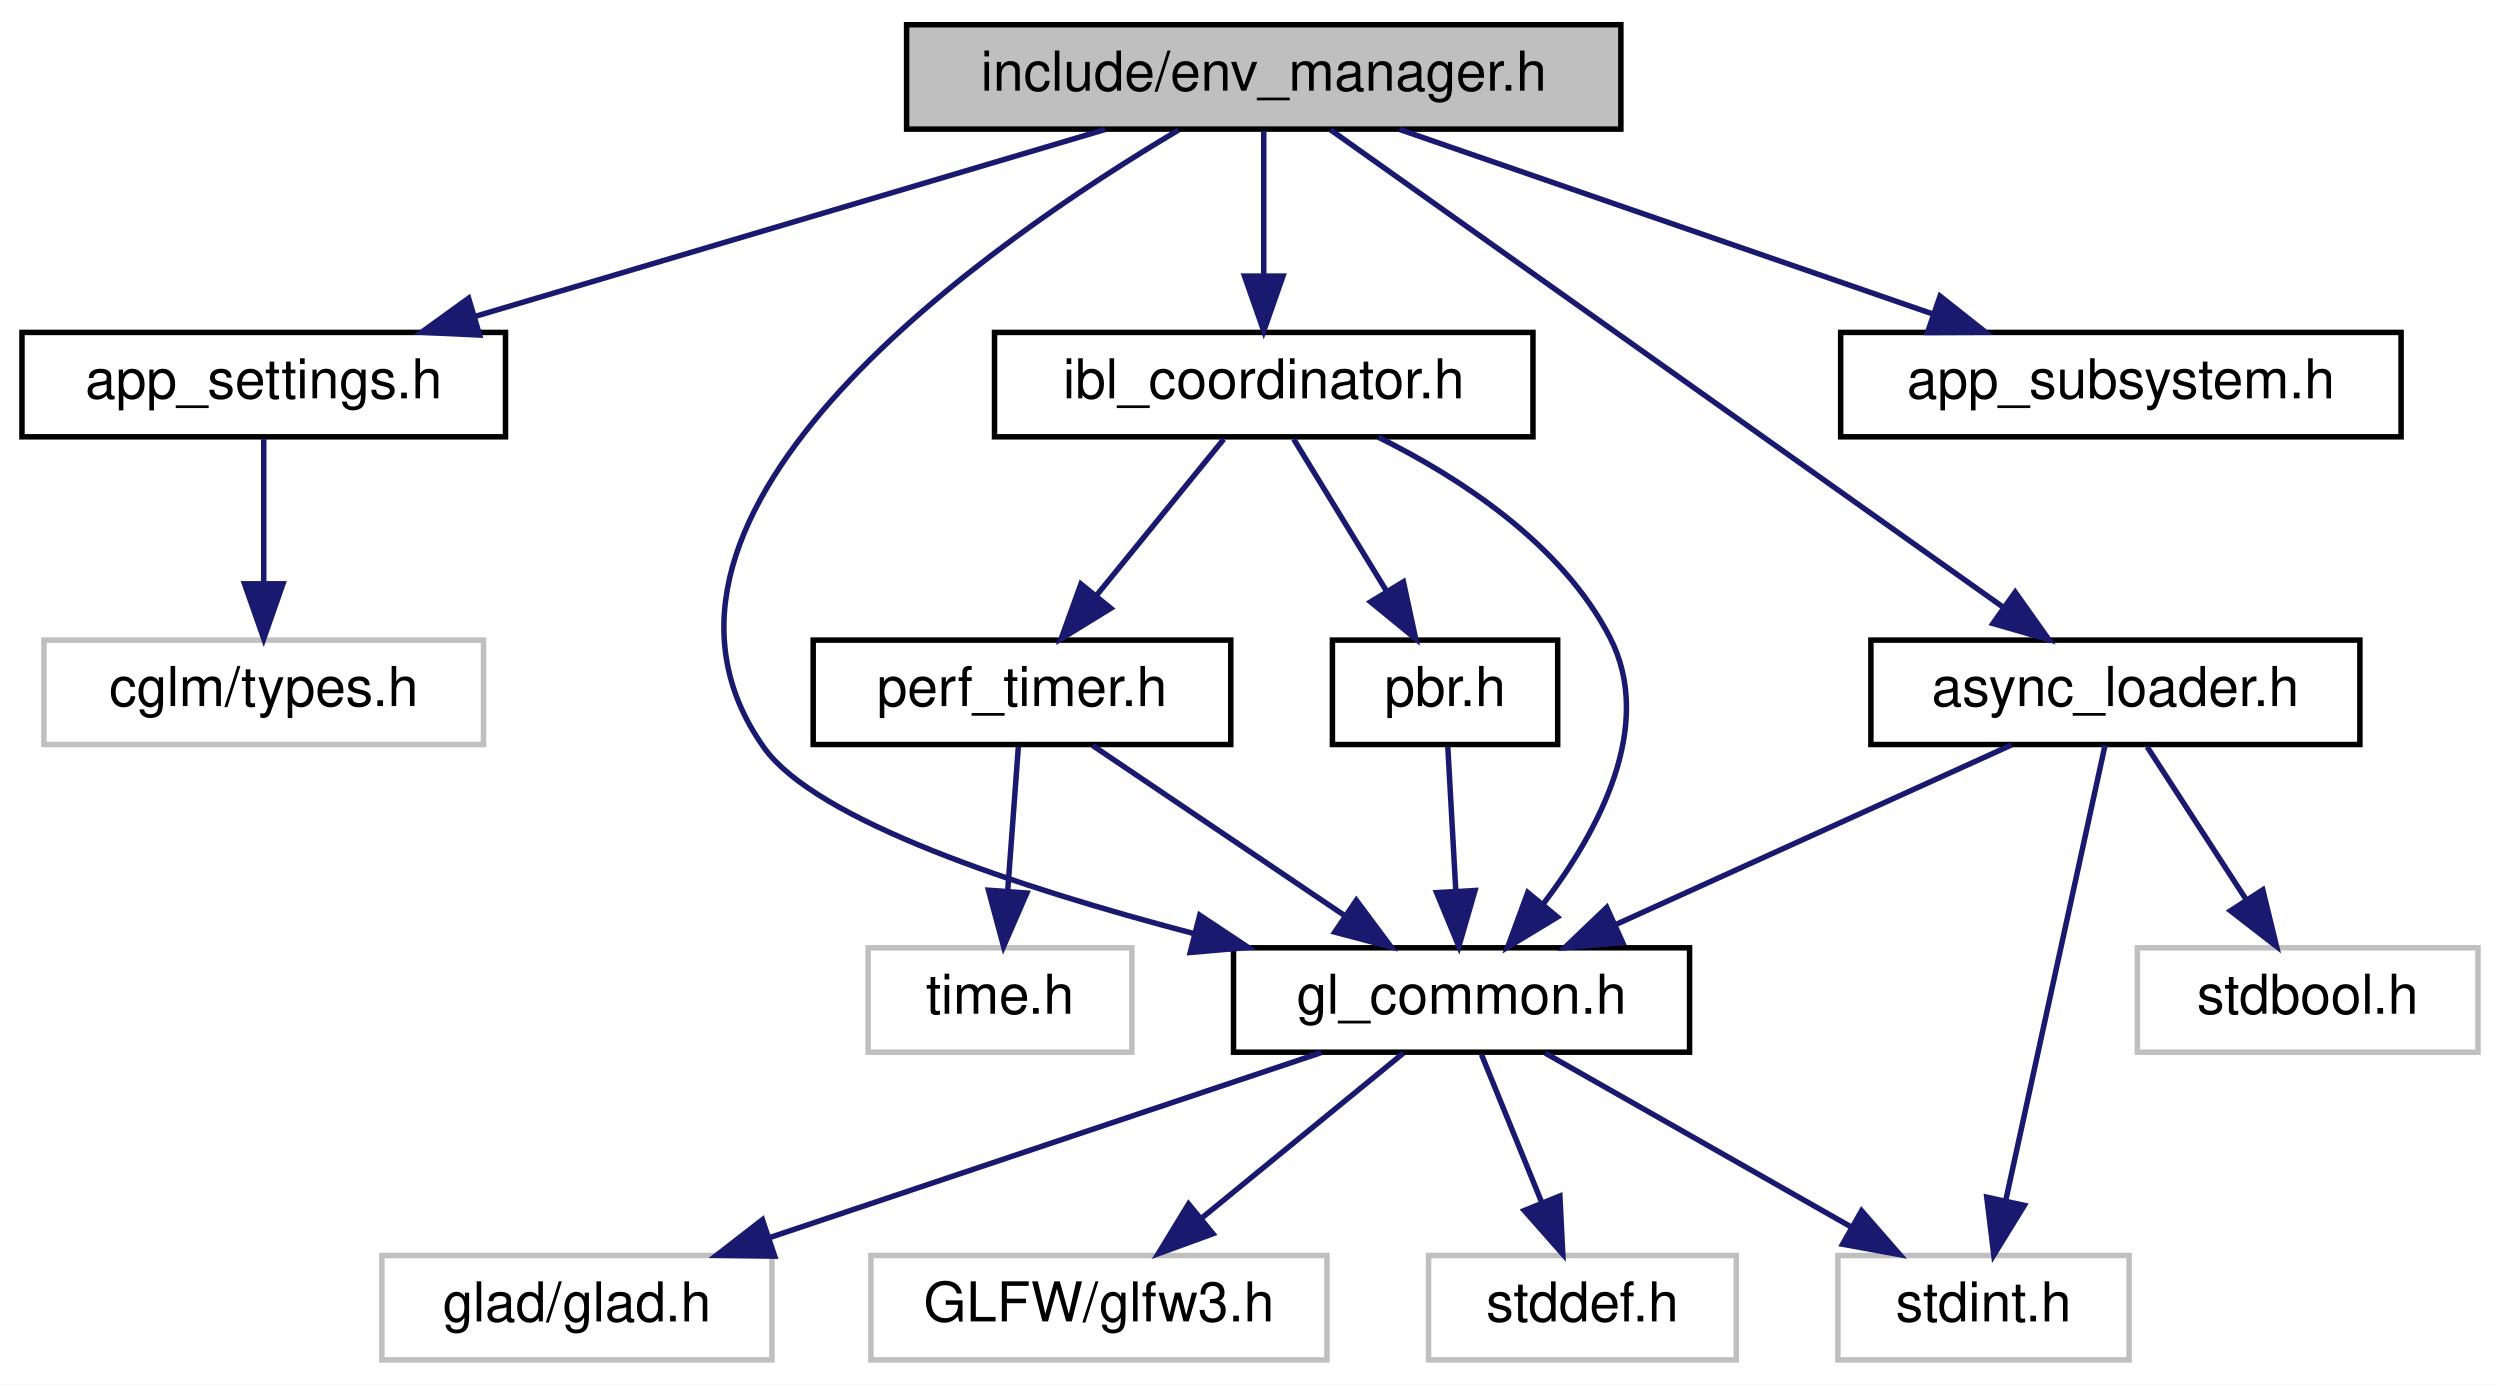
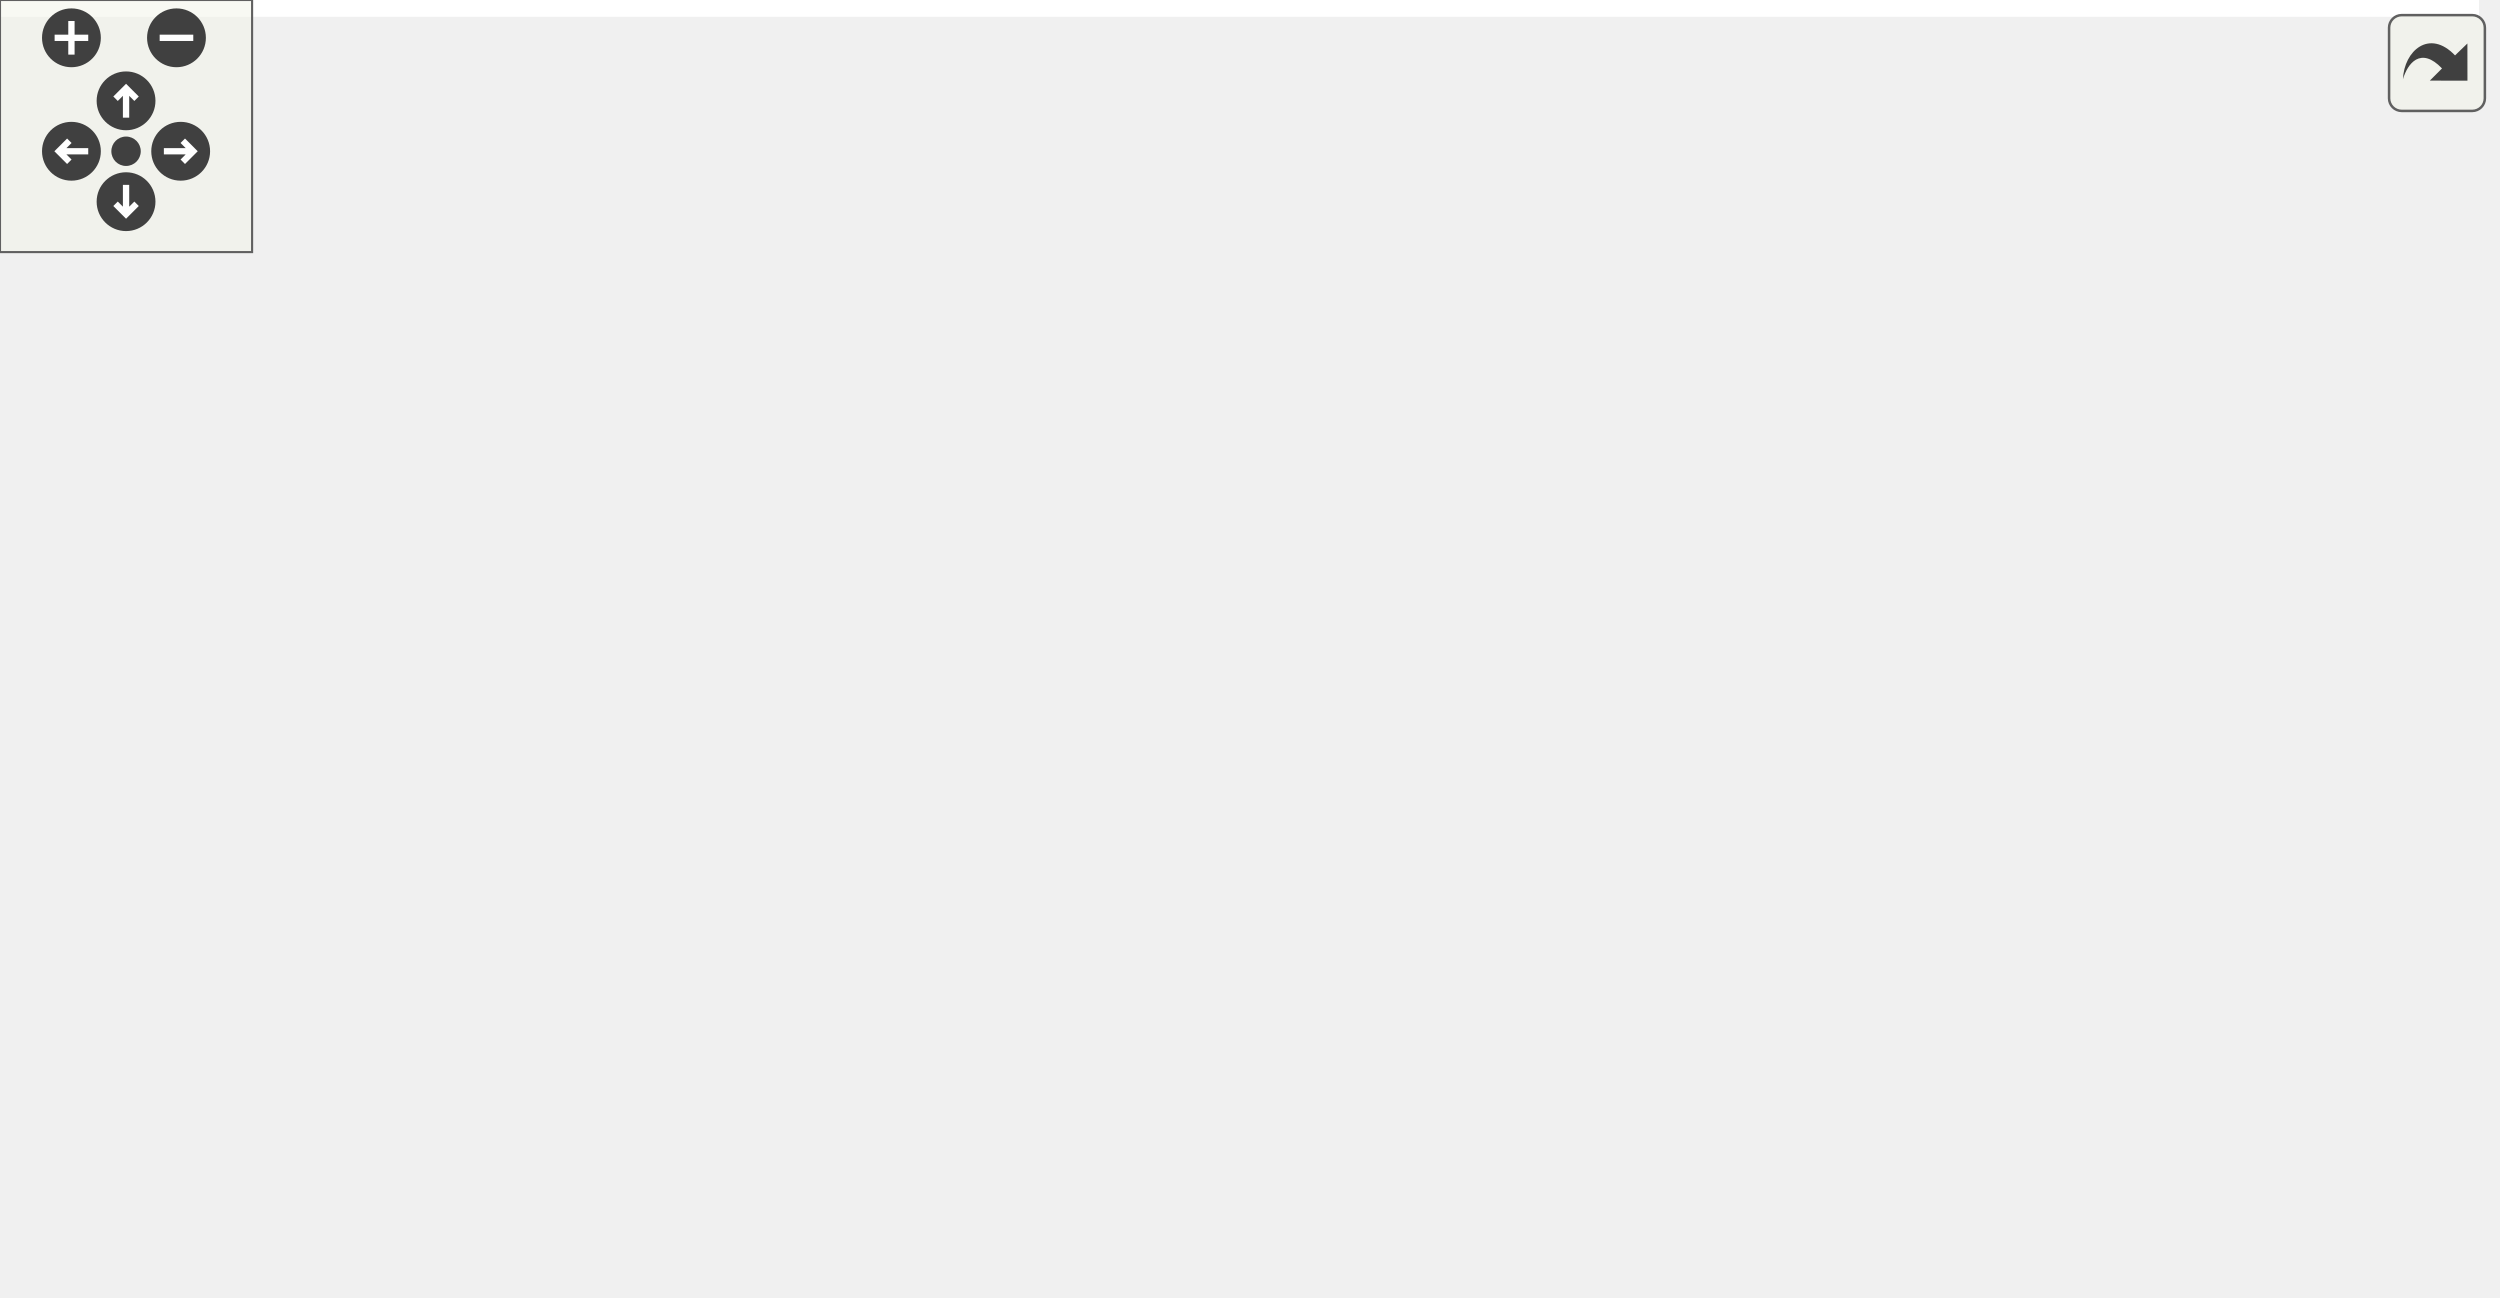
- <svg xmlns="http://www.w3.org/2000/svg" xmlns:xlink="http://www.w3.org/1999/xlink" width="455pt" height="252pt" viewBox="0.00 0.00 455.00 252.00">
-   <g id="graph0" class="graph" transform="scale(1 1) rotate(0) translate(4 248)">
-     <polygon fill="white" stroke="transparent" points="-4,4 -4,-248 451,-248 451,4 -4,4" />
-     <g id="node1" class="node">
-       <g id="a_node1">
-         <a xlink:title="Environment and IBL management module.">
-           <polygon fill="#bfbfbf" stroke="black" points="161,-224.5 161,-243.5 291,-243.5 291,-224.5 161,-224.5" />
-           <text text-anchor="middle" x="226" y="-231.5" font-family="Helvetica,sans-Serif" font-size="10.00">include/env_manager.h</text>
-         </a>
-       </g>
-     </g>
-     <g id="node2" class="node">
-       <g id="a_node2">
-         <a xlink:href="app__settings_8h.html" target="_top" xlink:title="Global application constants, configuration macros, and default values.">
-           <polygon fill="white" stroke="black" points="0,-168.5 0,-187.5 88,-187.5 88,-168.5 0,-168.5" />
-           <text text-anchor="middle" x="44" y="-175.5" font-family="Helvetica,sans-Serif" font-size="10.00">app_settings.h</text>
-         </a>
-       </g>
-     </g>
-     <g id="edge1" class="edge">
-       <path fill="none" stroke="midnightblue" d="M197.16,-224.44C166.14,-215.24 116.67,-200.56 82.38,-190.39" />
-       <polygon fill="midnightblue" stroke="midnightblue" points="83.29,-187.01 72.7,-187.52 81.29,-193.72 83.29,-187.01" />
-     </g>
-     <g id="node4" class="node">
-       <g id="a_node4">
-         <a xlink:href="async__loader_8h.html" target="_top" xlink:title="Threaded asynchronous file loader for heavy assets (HDR, textures).">
-           <polygon fill="white" stroke="black" points="336.5,-112.5 336.5,-131.5 425.5,-131.5 425.5,-112.5 336.5,-112.5" />
-           <text text-anchor="middle" x="381" y="-119.5" font-family="Helvetica,sans-Serif" font-size="10.00">async_loader.h</text>
-         </a>
-       </g>
-     </g>
-     <g id="edge3" class="edge">
-       <path fill="none" stroke="midnightblue" d="M238.16,-224.37C264.65,-205.57 327.78,-160.77 360.52,-137.53" />
-       <polygon fill="midnightblue" stroke="midnightblue" points="362.76,-140.23 368.89,-131.59 358.71,-134.52 362.76,-140.23" />
-     </g>
-     <g id="node5" class="node">
-       <g id="a_node5">
-         <a xlink:href="gl__common_8h.html" target="_top" xlink:title="Common OpenGL definitions, RAII helpers, and utilities.">
-           <polygon fill="white" stroke="black" points="220.5,-56.5 220.5,-75.5 303.5,-75.5 303.5,-56.5 220.5,-56.5" />
-           <text text-anchor="middle" x="262" y="-63.5" font-family="Helvetica,sans-Serif" font-size="10.00">gl_common.h</text>
-         </a>
-       </g>
-     </g>
-     <g id="edge11" class="edge">
-       <path fill="none" stroke="midnightblue" d="M210.49,-224.33C177.27,-204.64 104.66,-154.93 135,-112 144.44,-98.64 181.47,-86.45 213.13,-78.13" />
-       <polygon fill="midnightblue" stroke="midnightblue" points="214.35,-81.43 223.18,-75.57 212.62,-74.65 214.35,-81.43" />
-     </g>
-     <g id="node11" class="node">
-       <g id="a_node11">
-         <a xlink:href="ibl__coordinator_8h.html" target="_top" xlink:title="Coordinator for progressive Image-Based Lighting (IBL) generation.">
-           <polygon fill="white" stroke="black" points="177,-168.5 177,-187.5 275,-187.5 275,-168.5 177,-168.5" />
-           <text text-anchor="middle" x="226" y="-175.5" font-family="Helvetica,sans-Serif" font-size="10.00">ibl_coordinator.h</text>
-         </a>
-       </g>
-     </g>
-     <g id="edge12" class="edge">
-       <path fill="none" stroke="midnightblue" d="M226,-224.08C226,-217.01 226,-206.86 226,-197.99" />
-       <polygon fill="midnightblue" stroke="midnightblue" points="229.5,-197.75 226,-187.75 222.5,-197.75 229.5,-197.75" />
-     </g>
-     <g id="node15" class="node">
-       <g id="a_node15">
-         <a xlink:href="app__subsystem_8h.html" target="_top" xlink:title="Subsystem descriptor pattern for structured init/cleanup.">
-           <polygon fill="white" stroke="black" points="331,-168.5 331,-187.5 433,-187.5 433,-168.5 331,-168.5" />
-           <text text-anchor="middle" x="382" y="-175.5" font-family="Helvetica,sans-Serif" font-size="10.00">app_subsystem.h</text>
-         </a>
-       </g>
-     </g>
-     <g id="edge19" class="edge">
-       <path fill="none" stroke="midnightblue" d="M250.72,-224.44C276.85,-215.4 318.26,-201.06 347.58,-190.92" />
-       <polygon fill="midnightblue" stroke="midnightblue" points="349.09,-194.1 357.4,-187.52 346.8,-187.48 349.09,-194.1" />
-     </g>
-     <g id="node3" class="node">
-       <g id="a_node3">
-         <a xlink:title=" ">
-           <polygon fill="white" stroke="#bfbfbf" points="4,-112.5 4,-131.5 84,-131.5 84,-112.5 4,-112.5" />
-           <text text-anchor="middle" x="44" y="-119.5" font-family="Helvetica,sans-Serif" font-size="10.00">cglm/types.h</text>
-         </a>
-       </g>
-     </g>
-     <g id="edge2" class="edge">
-       <path fill="none" stroke="midnightblue" d="M44,-168.08C44,-161.01 44,-150.86 44,-141.99" />
-       <polygon fill="midnightblue" stroke="midnightblue" points="47.5,-141.75 44,-131.75 40.5,-141.75 47.5,-141.75" />
-     </g>
-     <g id="edge4" class="edge">
-       <path fill="none" stroke="midnightblue" d="M362.14,-112.44C342.73,-103.64 312.27,-89.81 290.04,-79.72" />
-       <polygon fill="midnightblue" stroke="midnightblue" points="291.32,-76.46 280.77,-75.52 288.43,-82.84 291.32,-76.46" />
-     </g>
-     <g id="node9" class="node">
-       <g id="a_node9">
-         <a xlink:title=" ">
-           <polygon fill="white" stroke="#bfbfbf" points="330.5,-0.5 330.5,-19.5 383.5,-19.5 383.5,-0.5 330.5,-0.5" />
-           <text text-anchor="middle" x="357" y="-7.5" font-family="Helvetica,sans-Serif" font-size="10.00">stdint.h</text>
-         </a>
-       </g>
-     </g>
-     <g id="edge10" class="edge">
-       <path fill="none" stroke="midnightblue" d="M379.12,-112.37C375.24,-94.62 366.31,-53.67 361.06,-29.6" />
-       <polygon fill="midnightblue" stroke="midnightblue" points="364.43,-28.62 358.87,-19.59 357.59,-30.11 364.43,-28.62" />
-     </g>
-     <g id="node10" class="node">
-       <g id="a_node10">
-         <a xlink:title=" ">
-           <polygon fill="white" stroke="#bfbfbf" points="385,-56.5 385,-75.5 447,-75.5 447,-56.5 385,-56.5" />
-           <text text-anchor="middle" x="416" y="-63.5" font-family="Helvetica,sans-Serif" font-size="10.00">stdbool.h</text>
-         </a>
-       </g>
-     </g>
-     <g id="edge9" class="edge">
-       <path fill="none" stroke="midnightblue" d="M386.78,-112.08C391.67,-104.53 398.83,-93.49 404.83,-84.23" />
-       <polygon fill="midnightblue" stroke="midnightblue" points="407.83,-86.05 410.33,-75.75 401.95,-82.24 407.83,-86.05" />
-     </g>
-     <g id="node6" class="node">
-       <g id="a_node6">
-         <a xlink:title=" ">
-           <polygon fill="white" stroke="#bfbfbf" points="65.5,-0.5 65.5,-19.5 136.5,-19.5 136.5,-0.5 65.5,-0.5" />
-           <text text-anchor="middle" x="101" y="-7.5" font-family="Helvetica,sans-Serif" font-size="10.00">glad/glad.h</text>
-         </a>
-       </g>
-     </g>
-     <g id="edge5" class="edge">
-       <path fill="none" stroke="midnightblue" d="M236.49,-56.44C209.4,-47.36 166.41,-32.94 136.13,-22.78" />
-       <polygon fill="midnightblue" stroke="midnightblue" points="136.99,-19.38 126.39,-19.52 134.76,-26.01 136.99,-19.38" />
-     </g>
-     <g id="node7" class="node">
-       <g id="a_node7">
-         <a xlink:title=" ">
-           <polygon fill="white" stroke="#bfbfbf" points="154.5,-0.5 154.5,-19.5 237.5,-19.5 237.5,-0.5 154.5,-0.5" />
-           <text text-anchor="middle" x="196" y="-7.5" font-family="Helvetica,sans-Serif" font-size="10.00">GLFW/glfw3.h</text>
-         </a>
-       </g>
-     </g>
-     <g id="edge6" class="edge">
-       <path fill="none" stroke="midnightblue" d="M251.4,-56.32C241.54,-48.26 226.65,-36.08 214.78,-26.37" />
-       <polygon fill="midnightblue" stroke="midnightblue" points="216.75,-23.46 206.8,-19.83 212.32,-28.88 216.75,-23.46" />
-     </g>
-     <g id="node8" class="node">
-       <g id="a_node8">
-         <a xlink:title=" ">
-           <polygon fill="white" stroke="#bfbfbf" points="256,-0.5 256,-19.5 312,-19.5 312,-0.5 256,-0.5" />
-           <text text-anchor="middle" x="284" y="-7.5" font-family="Helvetica,sans-Serif" font-size="10.00">stddef.h</text>
-         </a>
-       </g>
-     </g>
-     <g id="edge7" class="edge">
-       <path fill="none" stroke="midnightblue" d="M265.63,-56.08C268.61,-48.77 272.93,-38.18 276.62,-29.1" />
-       <polygon fill="midnightblue" stroke="midnightblue" points="279.9,-30.33 280.43,-19.75 273.42,-27.69 279.9,-30.33" />
-     </g>
-     <g id="edge8" class="edge">
-       <path fill="none" stroke="midnightblue" d="M277.26,-56.32C292.22,-47.82 315.25,-34.73 332.73,-24.8" />
-       <polygon fill="midnightblue" stroke="midnightblue" points="334.81,-27.64 341.77,-19.65 331.35,-21.55 334.81,-27.64" />
-     </g>
-     <g id="edge13" class="edge">
-       <path fill="none" stroke="midnightblue" d="M246.85,-168.43C261.58,-161.13 280.2,-149.09 289,-132 297.26,-115.96 287.01,-96.8 276.85,-83.45" />
-       <polygon fill="midnightblue" stroke="midnightblue" points="279.45,-81.1 270.39,-75.61 274.05,-85.56 279.45,-81.1" />
-     </g>
-     <g id="node12" class="node">
-       <g id="a_node12">
-         <a xlink:href="pbr_8h.html" target="_top" xlink:title="Physically-Based Rendering (PBR) and Image-Based Lighting (IBL) utilities.">
-           <polygon fill="white" stroke="black" points="238.5,-112.5 238.5,-131.5 279.5,-131.5 279.5,-112.5 238.5,-112.5" />
-           <text text-anchor="middle" x="259" y="-119.5" font-family="Helvetica,sans-Serif" font-size="10.00">pbr.h</text>
-         </a>
-       </g>
-     </g>
-     <g id="edge14" class="edge">
-       <path fill="none" stroke="midnightblue" d="M231.45,-168.08C236.01,-160.61 242.67,-149.72 248.29,-140.52" />
-       <polygon fill="midnightblue" stroke="midnightblue" points="251.42,-142.11 253.65,-131.75 245.45,-138.46 251.42,-142.11" />
-     </g>
-     <g id="node13" class="node">
-       <g id="a_node13">
-         <a xlink:href="perf__timer_8h.html" target="_top" xlink:title="High-precision performance measurement (CPU and GPU).">
-           <polygon fill="white" stroke="black" points="144,-112.5 144,-131.5 220,-131.5 220,-112.5 144,-112.5" />
-           <text text-anchor="middle" x="182" y="-119.5" font-family="Helvetica,sans-Serif" font-size="10.00">perf_timer.h</text>
-         </a>
-       </g>
-     </g>
-     <g id="edge16" class="edge">
-       <path fill="none" stroke="midnightblue" d="M218.73,-168.08C212.46,-160.38 203.21,-149.03 195.57,-139.65" />
-       <polygon fill="midnightblue" stroke="midnightblue" points="198.16,-137.29 189.13,-131.75 192.73,-141.71 198.16,-137.29" />
-     </g>
-     <g id="edge15" class="edge">
-       <path fill="none" stroke="midnightblue" d="M259.5,-112.08C259.89,-105.01 260.45,-94.86 260.95,-85.99" />
-       <polygon fill="midnightblue" stroke="midnightblue" points="264.45,-85.93 261.51,-75.75 257.46,-85.54 264.45,-85.93" />
-     </g>
-     <g id="edge17" class="edge">
-       <path fill="none" stroke="midnightblue" d="M194.85,-112.32C207.22,-103.98 226.13,-91.21 240.74,-81.35" />
-       <polygon fill="midnightblue" stroke="midnightblue" points="242.85,-84.15 249.18,-75.65 238.93,-78.35 242.85,-84.15" />
-     </g>
-     <g id="node14" class="node">
-       <g id="a_node14">
-         <a xlink:title=" ">
-           <polygon fill="white" stroke="#bfbfbf" points="154,-56.5 154,-75.5 202,-75.5 202,-56.5 154,-56.5" />
-           <text text-anchor="middle" x="178" y="-63.5" font-family="Helvetica,sans-Serif" font-size="10.00">time.h</text>
-         </a>
-       </g>
-     </g>
-     <g id="edge18" class="edge">
-       <path fill="none" stroke="midnightblue" d="M181.34,-112.08C180.82,-105.01 180.06,-94.86 179.41,-85.99" />
-       <polygon fill="midnightblue" stroke="midnightblue" points="182.88,-85.47 178.65,-75.75 175.9,-85.98 182.88,-85.47" />
+ <svg xmlns="http://www.w3.org/2000/svg" xmlns:xlink="http://www.w3.org/1999/xlink" id="main" version="1.1" xml:space="preserve">
+   <style type="text/css">
+ .edge:hover path { stroke: red; }
+ .edge:hover polygon { stroke: red; fill: red; }
+ </style>
+   <defs>
+     <circle id="rim" cx="0" cy="0" r="7" />
+     <circle id="rim2" cx="0" cy="0" r="3.5" />
+     <g id="zoomPlus">
+       <use xlink:href="#rim" fill="#404040">
+         <set attributeName="fill" to="#808080" begin="zoomplus.mouseover" end="zoomplus.mouseout" />
+       </use>
+       <path d="M-4,0h8M0,-4v8" fill="none" stroke="white" stroke-width="1.5" pointer-events="none" />
+     </g>
+     <g id="zoomMin">
+       <use xlink:href="#rim" fill="#404040">
+         <set attributeName="fill" to="#808080" begin="zoomminus.mouseover" end="zoomminus.mouseout" />
+       </use>
+       <path d="M-4,0h8" fill="none" stroke="white" stroke-width="1.5" pointer-events="none" />
+     </g>
+     <g id="dirArrow">
+       <path fill="none" stroke="white" stroke-width="1.5" d="M0,-3.0v7 M-2.5,-0.5L0,-3.0L2.5,-0.5" />
+     </g>
+     <g id="resetDef">
+       <use xlink:href="#rim2" fill="#404040">
+         <set attributeName="fill" to="#808080" begin="reset.mouseover" end="reset.mouseout" />
+       </use>
+     </g>
+   </defs>
+   <svg id="graph" class="graph">
+     <g id="viewport">
+       <polygon fill="white" stroke="transparent" points="-4,4 -4,-248 590,-248 590,4 -4,4" />
+       <g id="node1" class="node">
+         <g id="a_node1">
+           <a xlink:title="Environment and IBL management module.">
+             <polygon fill="#bfbfbf" stroke="black" points="240,-224.5 240,-243.5 370,-243.5 370,-224.5 240,-224.5" />
+             <text text-anchor="middle" x="305" y="-231.5" font-family="Helvetica,sans-Serif" font-size="10.00">include/env_manager.h</text>
+           </a>
+         </g>
+       </g>
+       <g id="node2" class="node">
+         <g id="a_node2">
+           <a xlink:href="app__settings_8h.html" target="_top" xlink:title="Global application constants, configuration macros, and default values.">
+             <polygon fill="white" stroke="black" points="26,-168.5 26,-187.5 114,-187.5 114,-168.5 26,-168.5" />
+             <text text-anchor="middle" x="70" y="-175.5" font-family="Helvetica,sans-Serif" font-size="10.00">app_settings.h</text>
+           </a>
+         </g>
+       </g>
+       <g id="edge1" class="edge">
+         <path fill="none" stroke="midnightblue" d="M267.76,-224.44C226.94,-215.06 161.36,-199.99 117.02,-189.8" />
+         <polygon fill="midnightblue" stroke="midnightblue" points="117.59,-186.34 107.06,-187.52 116.02,-193.17 117.59,-186.34" />
+       </g>
+       <g id="node4" class="node">
+         <g id="a_node4">
+           <a xlink:href="async__loader_8h.html" target="_top" xlink:title="Threaded asynchronous file loader for heavy assets (HDR, textures).">
+             <polygon fill="white" stroke="black" points="160.5,-168.5 160.5,-187.5 249.5,-187.5 249.5,-168.5 160.5,-168.5" />
+             <text text-anchor="middle" x="205" y="-175.5" font-family="Helvetica,sans-Serif" font-size="10.00">async_loader.h</text>
+           </a>
+         </g>
+       </g>
+       <g id="edge3" class="edge">
+         <path fill="none" stroke="midnightblue" d="M288.93,-224.32C273.04,-215.74 248.49,-202.49 230.04,-192.52" />
+         <polygon fill="midnightblue" stroke="midnightblue" points="231.49,-189.33 221.03,-187.65 228.16,-195.49 231.49,-189.33" />
+       </g>
+       <g id="node5" class="node">
+         <g id="a_node5">
+           <a xlink:href="gl__common_8h.html" target="_top" xlink:title="Common OpenGL definitions, RAII helpers, and utilities.">
+             <polygon fill="white" stroke="black" points="361.5,-56.5 361.5,-75.5 444.5,-75.5 444.5,-56.5 361.5,-56.5" />
+             <text text-anchor="middle" x="403" y="-63.5" font-family="Helvetica,sans-Serif" font-size="10.00">gl_common.h</text>
+           </a>
+         </g>
+       </g>
+       <g id="edge12" class="edge">
+         <path fill="none" stroke="midnightblue" d="M310.16,-224.37C320.56,-206.93 344.81,-166.26 365,-132 374.41,-116.03 385.06,-97.8 392.69,-84.72" />
+         <polygon fill="midnightblue" stroke="midnightblue" points="395.85,-86.25 397.86,-75.84 389.8,-82.72 395.85,-86.25" />
+       </g>
+       <g id="node11" class="node">
+         <g id="a_node11">
+           <a xlink:href="app__subsystem_8h.html" target="_top" xlink:title="Subsystem descriptor pattern for structured init/cleanup.">
+             <polygon fill="white" stroke="black" points="254,-112.5 254,-131.5 356,-131.5 356,-112.5 254,-112.5" />
+             <text text-anchor="middle" x="305" y="-119.5" font-family="Helvetica,sans-Serif" font-size="10.00">app_subsystem.h</text>
+           </a>
+         </g>
+       </g>
+       <g id="edge20" class="edge">
+         <path fill="none" stroke="midnightblue" d="M305,-224.37C305,-206.62 305,-165.67 305,-141.6" />
+         <polygon fill="midnightblue" stroke="midnightblue" points="308.5,-141.59 305,-131.59 301.5,-141.59 308.5,-141.59" />
+       </g>
+       <g id="node12" class="node">
+         <g id="a_node12">
+           <a xlink:href="ibl__coordinator_8h.html" target="_top" xlink:title="Coordinator for progressive Image-Based Lighting (IBL) generation.">
+             <polygon fill="white" stroke="black" points="417,-168.5 417,-187.5 515,-187.5 515,-168.5 417,-168.5" />
+             <text text-anchor="middle" x="466" y="-175.5" font-family="Helvetica,sans-Serif" font-size="10.00">ibl_coordinator.h</text>
+           </a>
+         </g>
+       </g>
+       <g id="edge13" class="edge">
+         <path fill="none" stroke="midnightblue" d="M330.51,-224.44C357.6,-215.36 400.59,-200.94 430.87,-190.78" />
+         <polygon fill="midnightblue" stroke="midnightblue" points="432.24,-194.01 440.61,-187.52 430.01,-187.38 432.24,-194.01" />
+       </g>
+       <g id="node3" class="node">
+         <g id="a_node3">
+           <a xlink:title=" ">
+             <polygon fill="white" stroke="#bfbfbf" points="0,-112.5 0,-131.5 80,-131.5 80,-112.5 0,-112.5" />
+             <text text-anchor="middle" x="40" y="-119.5" font-family="Helvetica,sans-Serif" font-size="10.00">cglm/types.h</text>
+           </a>
+         </g>
+       </g>
+       <g id="edge2" class="edge">
+         <path fill="none" stroke="midnightblue" d="M65.05,-168.08C60.9,-160.61 54.85,-149.72 49.73,-140.52" />
+         <polygon fill="midnightblue" stroke="midnightblue" points="52.78,-138.79 44.86,-131.75 46.66,-142.19 52.78,-138.79" />
+       </g>
+       <g id="edge4" class="edge">
+         <path fill="none" stroke="midnightblue" d="M192.77,-168.29C176.03,-155.31 149.7,-130.47 165,-112 188.19,-84.01 288.6,-73.3 351.35,-69.3" />
+         <polygon fill="midnightblue" stroke="midnightblue" points="351.69,-72.79 361.46,-68.69 351.27,-65.8 351.69,-72.79" />
+       </g>
+       <g id="node9" class="node">
+         <g id="a_node9">
+           <a xlink:title=" ">
+             <polygon fill="white" stroke="#bfbfbf" points="151.5,-0.5 151.5,-19.5 204.5,-19.5 204.5,-0.5 151.5,-0.5" />
+             <text text-anchor="middle" x="178" y="-7.5" font-family="Helvetica,sans-Serif" font-size="10.00">stdint.h</text>
+           </a>
+         </g>
+       </g>
+       <g id="edge10" class="edge">
+         <path fill="none" stroke="midnightblue" d="M190.63,-168.33C179.12,-160.47 163.81,-147.72 157,-132 142.02,-97.42 157.74,-52.91 168.9,-28.67" />
+         <polygon fill="midnightblue" stroke="midnightblue" points="172.08,-30.13 173.31,-19.61 165.79,-27.07 172.08,-30.13" />
+       </g>
+       <g id="node10" class="node">
+         <g id="a_node10">
+           <a xlink:title=" ">
+             <polygon fill="white" stroke="#bfbfbf" points="174,-112.5 174,-131.5 236,-131.5 236,-112.5 174,-112.5" />
+             <text text-anchor="middle" x="205" y="-119.5" font-family="Helvetica,sans-Serif" font-size="10.00">stdbool.h</text>
+           </a>
+         </g>
+       </g>
+       <g id="edge9" class="edge">
+         <path fill="none" stroke="midnightblue" d="M205,-168.08C205,-161.01 205,-150.86 205,-141.99" />
+         <polygon fill="midnightblue" stroke="midnightblue" points="208.5,-141.75 205,-131.75 201.5,-141.75 208.5,-141.75" />
+       </g>
+       <g id="edge11" class="edge">
+         <path fill="none" stroke="midnightblue" d="M221.07,-168.32C236.96,-159.74 261.51,-146.49 279.96,-136.52" />
+         <polygon fill="midnightblue" stroke="midnightblue" points="281.84,-139.49 288.97,-131.65 278.51,-133.33 281.84,-139.49" />
+       </g>
+       <g id="node6" class="node">
+         <g id="a_node6">
+           <a xlink:title=" ">
+             <polygon fill="white" stroke="#bfbfbf" points="449.5,-0.5 449.5,-19.5 520.5,-19.5 520.5,-0.5 449.5,-0.5" />
+             <text text-anchor="middle" x="485" y="-7.5" font-family="Helvetica,sans-Serif" font-size="10.00">glad/glad.h</text>
+           </a>
+         </g>
+       </g>
+       <g id="edge5" class="edge">
+         <path fill="none" stroke="midnightblue" d="M416.17,-56.32C428.85,-47.98 448.23,-35.21 463.21,-25.35" />
+         <polygon fill="midnightblue" stroke="midnightblue" points="465.43,-28.08 471.86,-19.65 461.58,-22.23 465.43,-28.08" />
+       </g>
+       <g id="node7" class="node">
+         <g id="a_node7">
+           <a xlink:title=" ">
+             <polygon fill="white" stroke="#bfbfbf" points="273.5,-0.5 273.5,-19.5 356.5,-19.5 356.5,-0.5 273.5,-0.5" />
+             <text text-anchor="middle" x="315" y="-7.5" font-family="Helvetica,sans-Serif" font-size="10.00">GLFW/glfw3.h</text>
+           </a>
+         </g>
+       </g>
+       <g id="edge6" class="edge">
+         <path fill="none" stroke="midnightblue" d="M388.86,-56.32C375.13,-47.9 354.06,-34.97 337.94,-25.07" />
+         <polygon fill="midnightblue" stroke="midnightblue" points="339.46,-21.9 329.1,-19.65 335.8,-27.87 339.46,-21.9" />
+       </g>
+       <g id="node8" class="node">
+         <g id="a_node8">
+           <a xlink:title=" ">
+             <polygon fill="white" stroke="#bfbfbf" points="375,-0.5 375,-19.5 431,-19.5 431,-0.5 375,-0.5" />
+             <text text-anchor="middle" x="403" y="-7.5" font-family="Helvetica,sans-Serif" font-size="10.00">stddef.h</text>
+           </a>
+         </g>
+       </g>
+       <g id="edge7" class="edge">
+         <path fill="none" stroke="midnightblue" d="M403,-56.08C403,-49.01 403,-38.86 403,-29.99" />
+         <polygon fill="midnightblue" stroke="midnightblue" points="406.5,-29.75 403,-19.75 399.5,-29.75 406.5,-29.75" />
+       </g>
+       <g id="edge8" class="edge">
+         <path fill="none" stroke="midnightblue" d="M367.35,-56.44C325.56,-46.42 256.69,-29.89 214.53,-19.77" />
+         <polygon fill="midnightblue" stroke="midnightblue" points="215.22,-16.33 204.68,-17.4 213.58,-23.14 215.22,-16.33" />
+       </g>
+       <g id="edge14" class="edge">
+         <path fill="none" stroke="midnightblue" d="M461.06,-168.37C450.71,-150.3 426.58,-108.18 412.91,-84.31" />
+         <polygon fill="midnightblue" stroke="midnightblue" points="415.93,-82.53 407.92,-75.59 409.85,-86.01 415.93,-82.53" />
+       </g>
+       <g id="node13" class="node">
+         <g id="a_node13">
+           <a xlink:href="pbr_8h.html" target="_top" xlink:title="Physically-Based Rendering (PBR) and Image-Based Lighting (IBL) utilities.">
+             <polygon fill="white" stroke="black" points="450.5,-112.5 450.5,-131.5 491.5,-131.5 491.5,-112.5 450.5,-112.5" />
+             <text text-anchor="middle" x="471" y="-119.5" font-family="Helvetica,sans-Serif" font-size="10.00">pbr.h</text>
+           </a>
+         </g>
+       </g>
+       <g id="edge15" class="edge">
+         <path fill="none" stroke="midnightblue" d="M466.83,-168.08C467.48,-161.01 468.42,-150.86 469.24,-141.99" />
+         <polygon fill="midnightblue" stroke="midnightblue" points="472.75,-142.03 470.19,-131.75 465.78,-141.39 472.75,-142.03" />
+       </g>
+       <g id="node14" class="node">
+         <g id="a_node14">
+           <a xlink:href="perf__timer_8h.html" target="_top" xlink:title="High-precision performance measurement (CPU and GPU).">
+             <polygon fill="white" stroke="black" points="510,-112.5 510,-131.5 586,-131.5 586,-112.5 510,-112.5" />
+             <text text-anchor="middle" x="548" y="-119.5" font-family="Helvetica,sans-Serif" font-size="10.00">perf_timer.h</text>
+           </a>
+         </g>
+       </g>
+       <g id="edge17" class="edge">
+         <path fill="none" stroke="midnightblue" d="M479.17,-168.32C491.85,-159.98 511.23,-147.21 526.21,-137.35" />
+         <polygon fill="midnightblue" stroke="midnightblue" points="528.43,-140.08 534.86,-131.65 524.58,-134.23 528.43,-140.08" />
+       </g>
+       <g id="edge16" class="edge">
+         <path fill="none" stroke="midnightblue" d="M460.07,-112.32C449.83,-104.18 434.28,-91.84 422,-82.09" />
+         <polygon fill="midnightblue" stroke="midnightblue" points="424.13,-79.31 414.12,-75.83 419.78,-84.79 424.13,-79.31" />
+       </g>
+       <g id="edge18" class="edge">
+         <path fill="none" stroke="midnightblue" d="M525.02,-112.44C500.84,-103.44 462.58,-89.19 435.35,-79.05" />
+         <polygon fill="midnightblue" stroke="midnightblue" points="436.46,-75.73 425.87,-75.52 434.02,-82.29 436.46,-75.73" />
+       </g>
+       <g id="node15" class="node">
+         <g id="a_node15">
+           <a xlink:title=" ">
+             <polygon fill="white" stroke="#bfbfbf" points="524,-56.5 524,-75.5 572,-75.5 572,-56.5 524,-56.5" />
+             <text text-anchor="middle" x="548" y="-63.5" font-family="Helvetica,sans-Serif" font-size="10.00">time.h</text>
+           </a>
+         </g>
+       </g>
+       <g id="edge19" class="edge">
+         <path fill="none" stroke="midnightblue" d="M548,-112.08C548,-105.01 548,-94.86 548,-85.99" />
+         <polygon fill="midnightblue" stroke="midnightblue" points="551.5,-85.75 548,-75.75 544.5,-85.75 551.5,-85.75" />
+       </g>
+     </g>
+   </svg>
+   <g id="navigator" transform="translate(0 0)" fill="#404254">
+     <rect fill="#f2f5e9" fill-opacity="0.5" stroke="#606060" stroke-width=".5" x="0" y="0" width="60" height="60" />
+     <use id="zoomplus" xlink:href="#zoomPlus" x="17" y="9" />
+     <use id="zoomminus" xlink:href="#zoomMin" x="42" y="9" />
+     <use id="reset" xlink:href="#resetDef" x="30" y="36" />
+     <g id="arrowUp" xlink:href="#dirArrow" transform="translate(30 24)">
+       <use xlink:href="#rim" fill="#404040">
+         <set attributeName="fill" to="#808080" begin="arrowUp.mouseover" end="arrowUp.mouseout" />
+       </use>
+       <path fill="none" stroke="white" stroke-width="1.5" d="M0,-3.0v7 M-2.5,-0.5L0,-3.0L2.5,-0.5" />
+     </g>
+     <g id="arrowRight" xlink:href="#dirArrow" transform="rotate(90) translate(36 -43)">
+       <use xlink:href="#rim" fill="#404040">
+         <set attributeName="fill" to="#808080" begin="arrowRight.mouseover" end="arrowRight.mouseout" />
+       </use>
+       <path fill="none" stroke="white" stroke-width="1.5" d="M0,-3.0v7 M-2.5,-0.5L0,-3.0L2.5,-0.5" />
+     </g>
+     <g id="arrowDown" xlink:href="#dirArrow" transform="rotate(180) translate(-30 -48)">
+       <use xlink:href="#rim" fill="#404040">
+         <set attributeName="fill" to="#808080" begin="arrowDown.mouseover" end="arrowDown.mouseout" />
+       </use>
+       <path fill="none" stroke="white" stroke-width="1.5" d="M0,-3.0v7 M-2.5,-0.5L0,-3.0L2.5,-0.5" />
+     </g>
+     <g id="arrowLeft" xlink:href="#dirArrow" transform="rotate(270) translate(-36 17)">
+       <use xlink:href="#rim" fill="#404040">
+         <set attributeName="fill" to="#808080" begin="arrowLeft.mouseover" end="arrowLeft.mouseout" />
+       </use>
+       <path fill="none" stroke="white" stroke-width="1.5" d="M0,-3.0v7 M-2.5,-0.5L0,-3.0L2.5,-0.5" />
    </g>
  </g>
+   <svg viewBox="0 0 15 15" width="100%" height="30px" preserveAspectRatio="xMaxYMin meet">
+     <g id="arrow_out" transform="scale(0.3 0.3)">
+       <a xlink:href="env__manager_8h__incl_org.svg" target="_base">
+         <rect id="button" ry="5" rx="5" y="6" x="6" height="38" width="38" fill="#f2f5e9" fill-opacity="0.5" stroke="#606060" stroke-width="1.0" />
+         <path id="arrow" d="M 11.5,31.437 C 11.94,20.098 22.043,11.323 32.159,21.979 L 37.069,17.246 C 37.069,17.246 37.088,32 37.088,32 L 22.16,31.978 C 22.16,31.978 26.998,27.14 26.998,27.14 C 18.529,18.264 13.292,25.23 11.5,31.437 z" style="fill:#404040;" />
+       </a>
+     </g>
+   </svg>
</svg>
